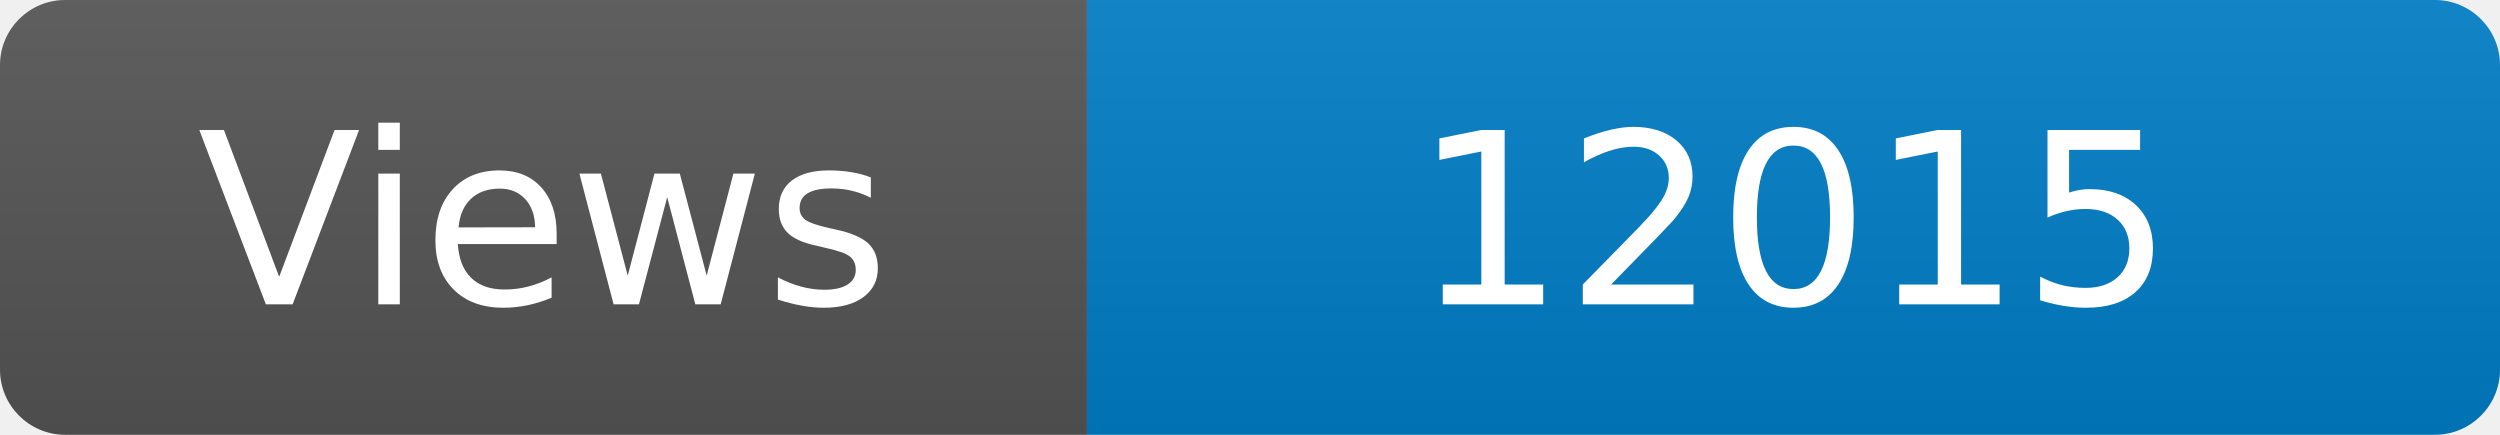
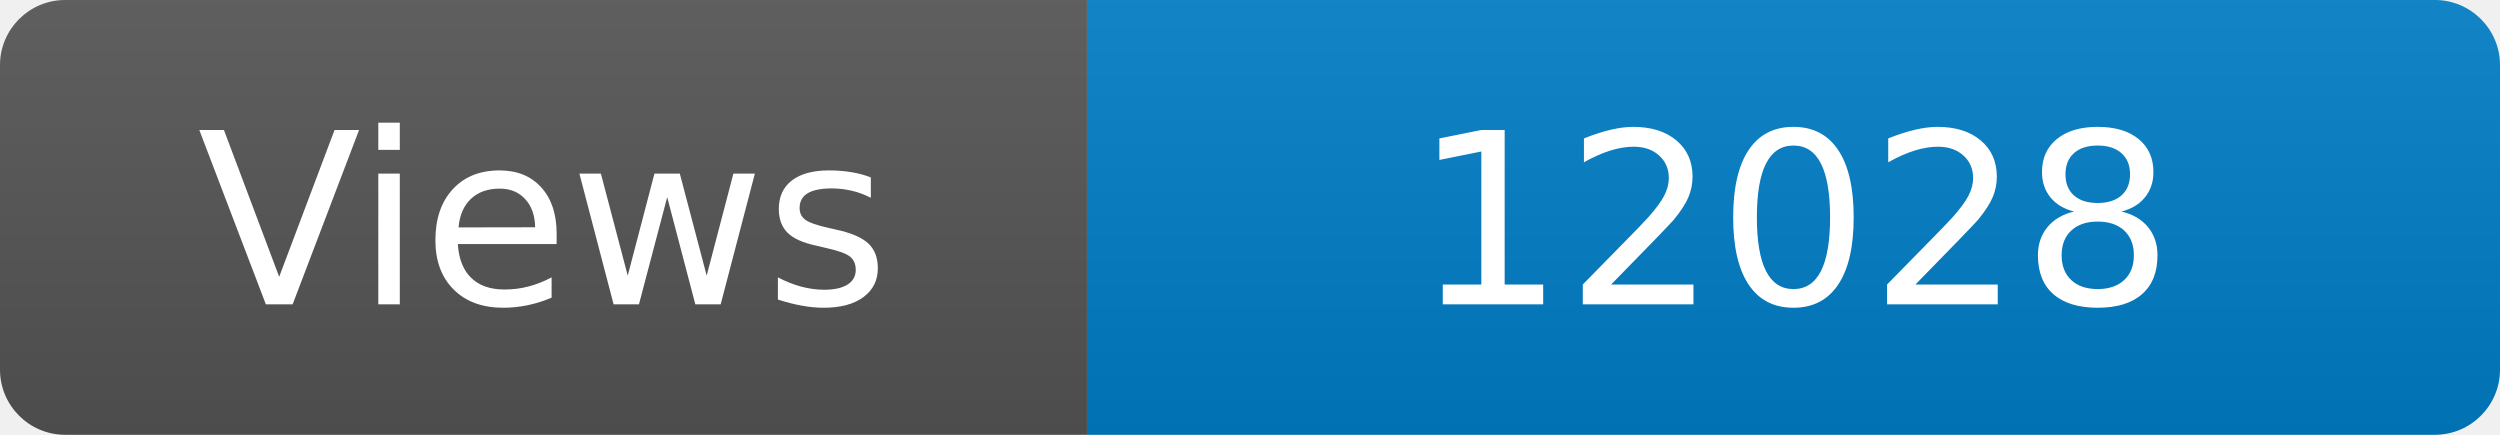
<svg xmlns="http://www.w3.org/2000/svg" width="115" height="20" role="img" aria-label="Maintained?: yes">
  <linearGradient id="s" x2="0" y2="100%">
    <stop offset="0" stop-color="#bbb" stop-opacity=".1" />
    <stop offset="1" stop-opacity=".1" />
  </linearGradient>
  <clipPath id="r">
    <rect width="115" height="20" rx="3" fill="#fff" />
  </clipPath>
  <g clip-path="url(#r)">
    <rect width="50" height="20" fill="#555" />
    <rect x="50" width="160" height="20" fill="#007ec6" />
    <rect width="115" height="20" fill="url(#s)" />
  </g>
  <g fill="#fff" text-anchor="middle" font-family="Verdana,Geneva,DejaVu Sans,sans-serif" font-size="110">
    <text x="250" y="140" transform="scale(.1)" fill="#fff">Views</text>
-     <text x="825" y="140" transform="scale(.1)" fill="#fff">12015</text>
+     <text x="825" y="140" transform="scale(.1)" fill="#fff">12028</text>
  </g>
</svg>
